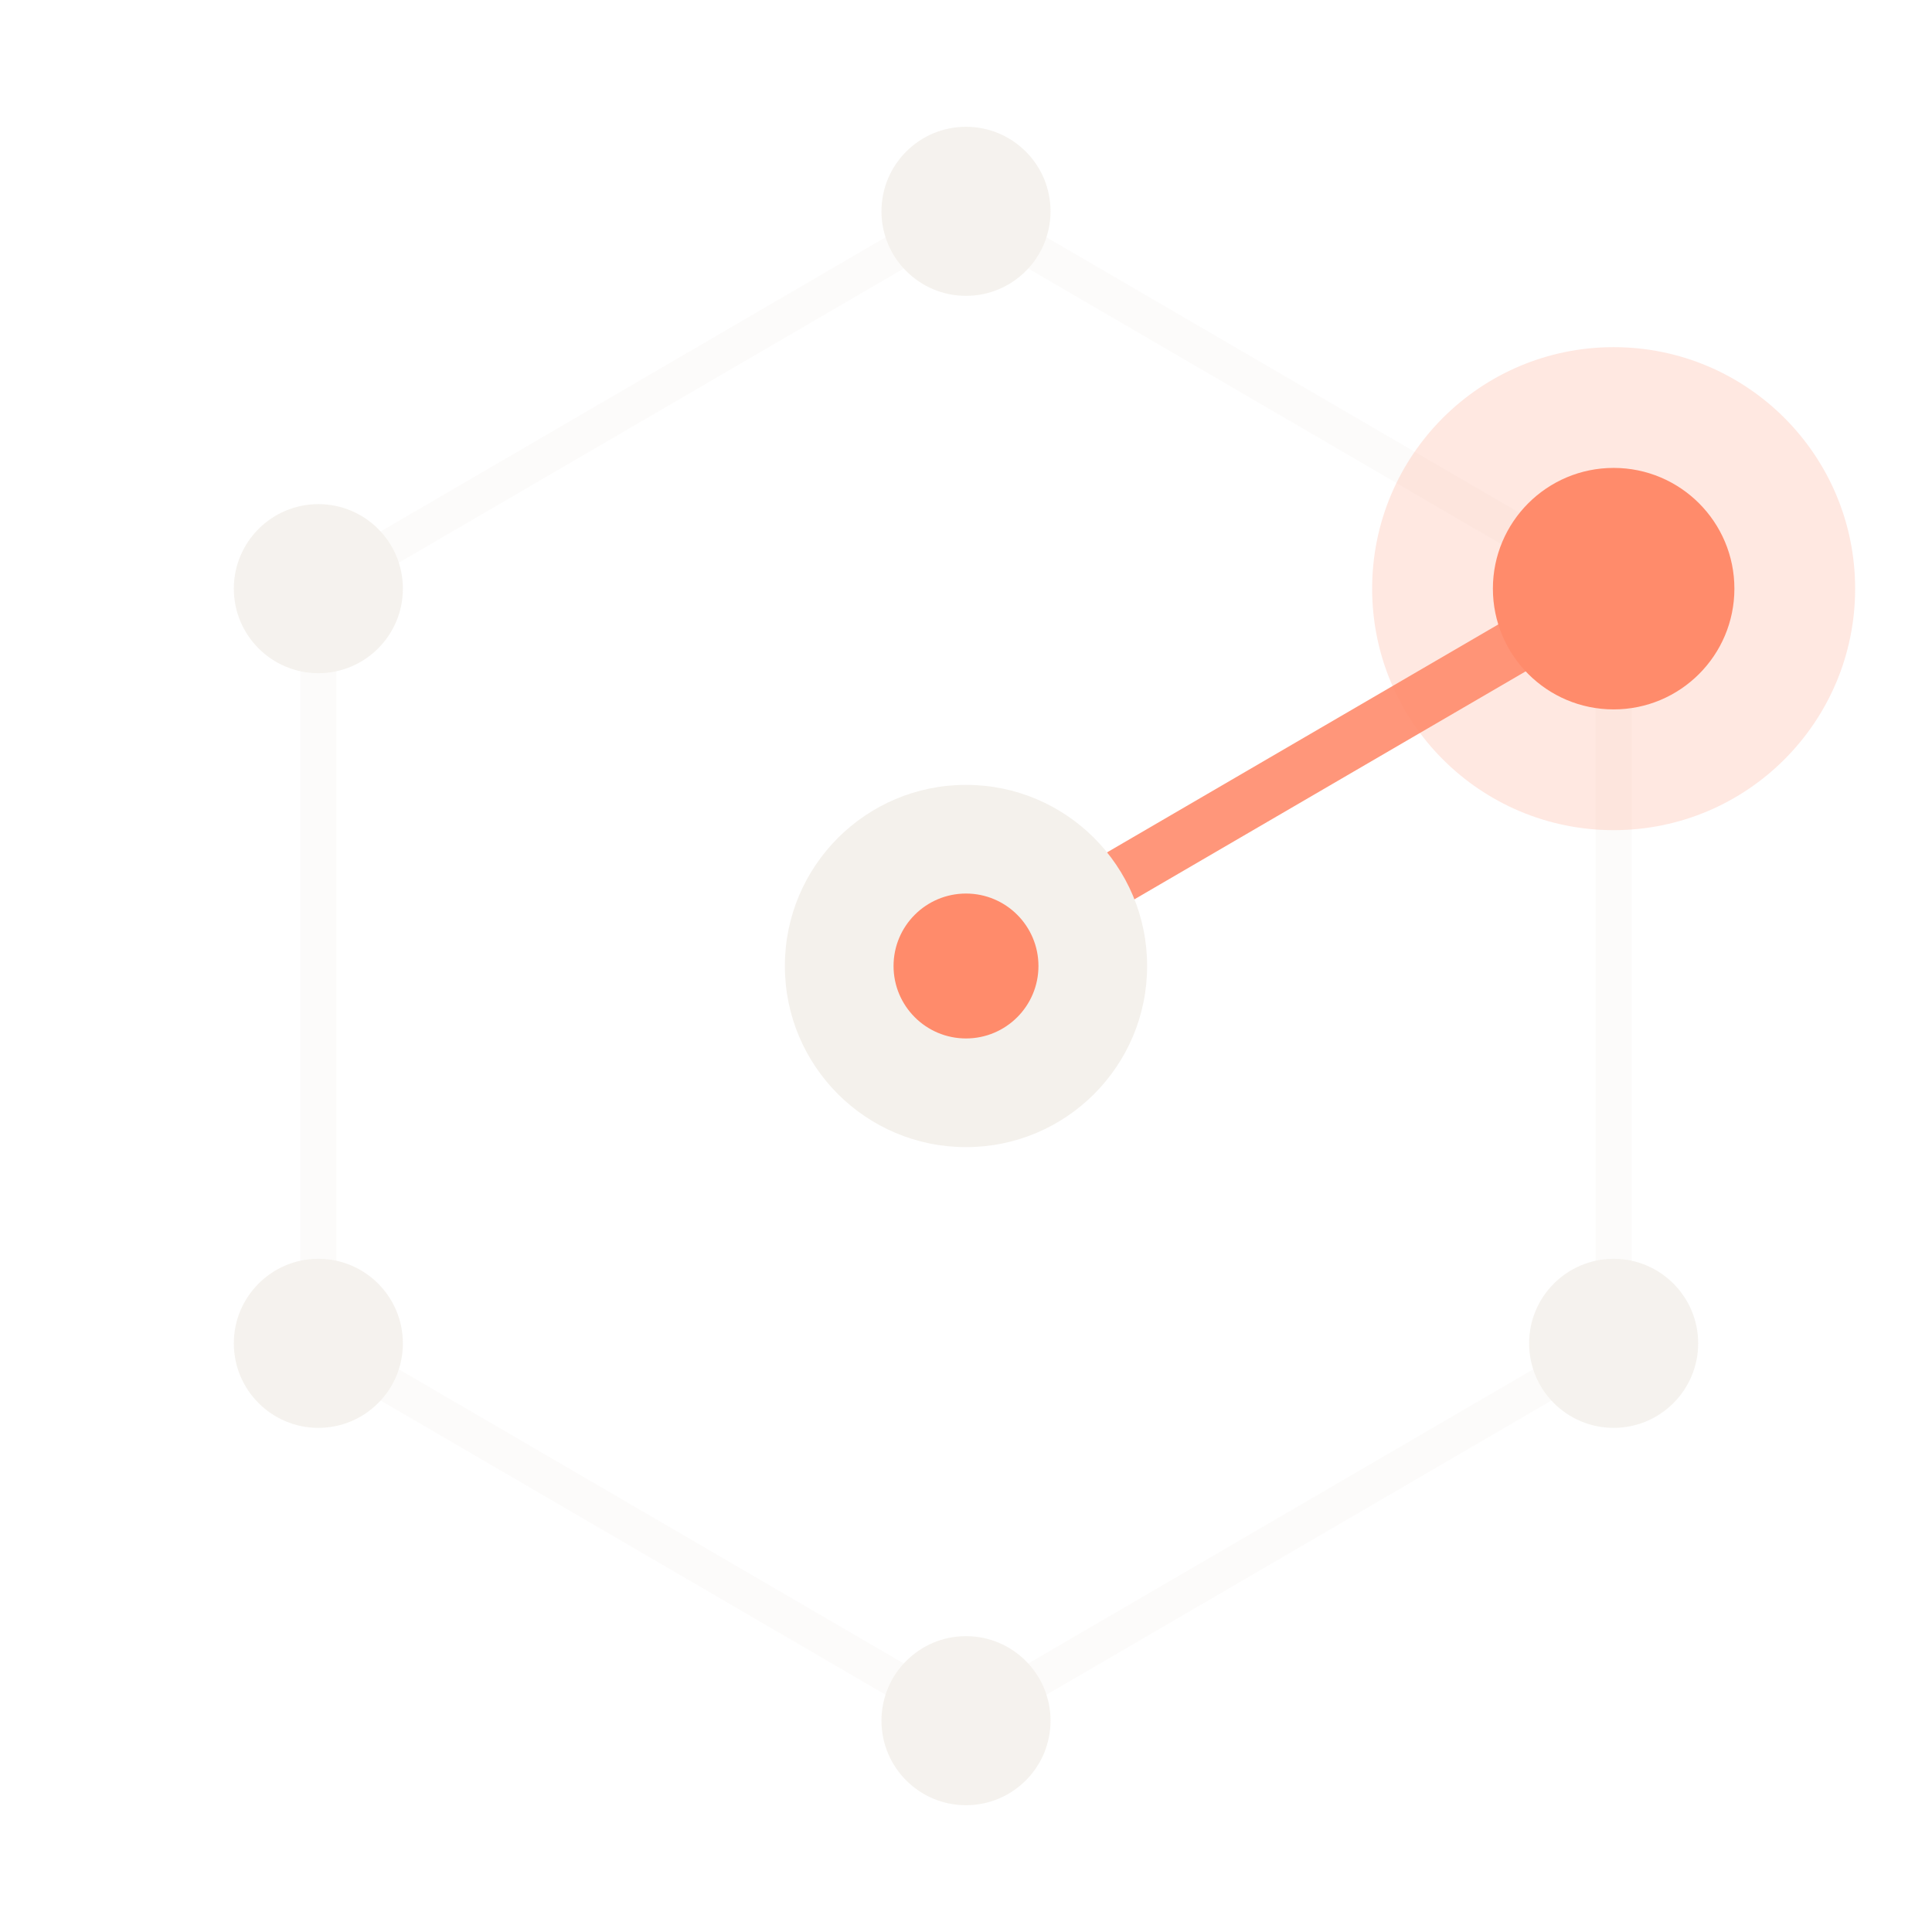
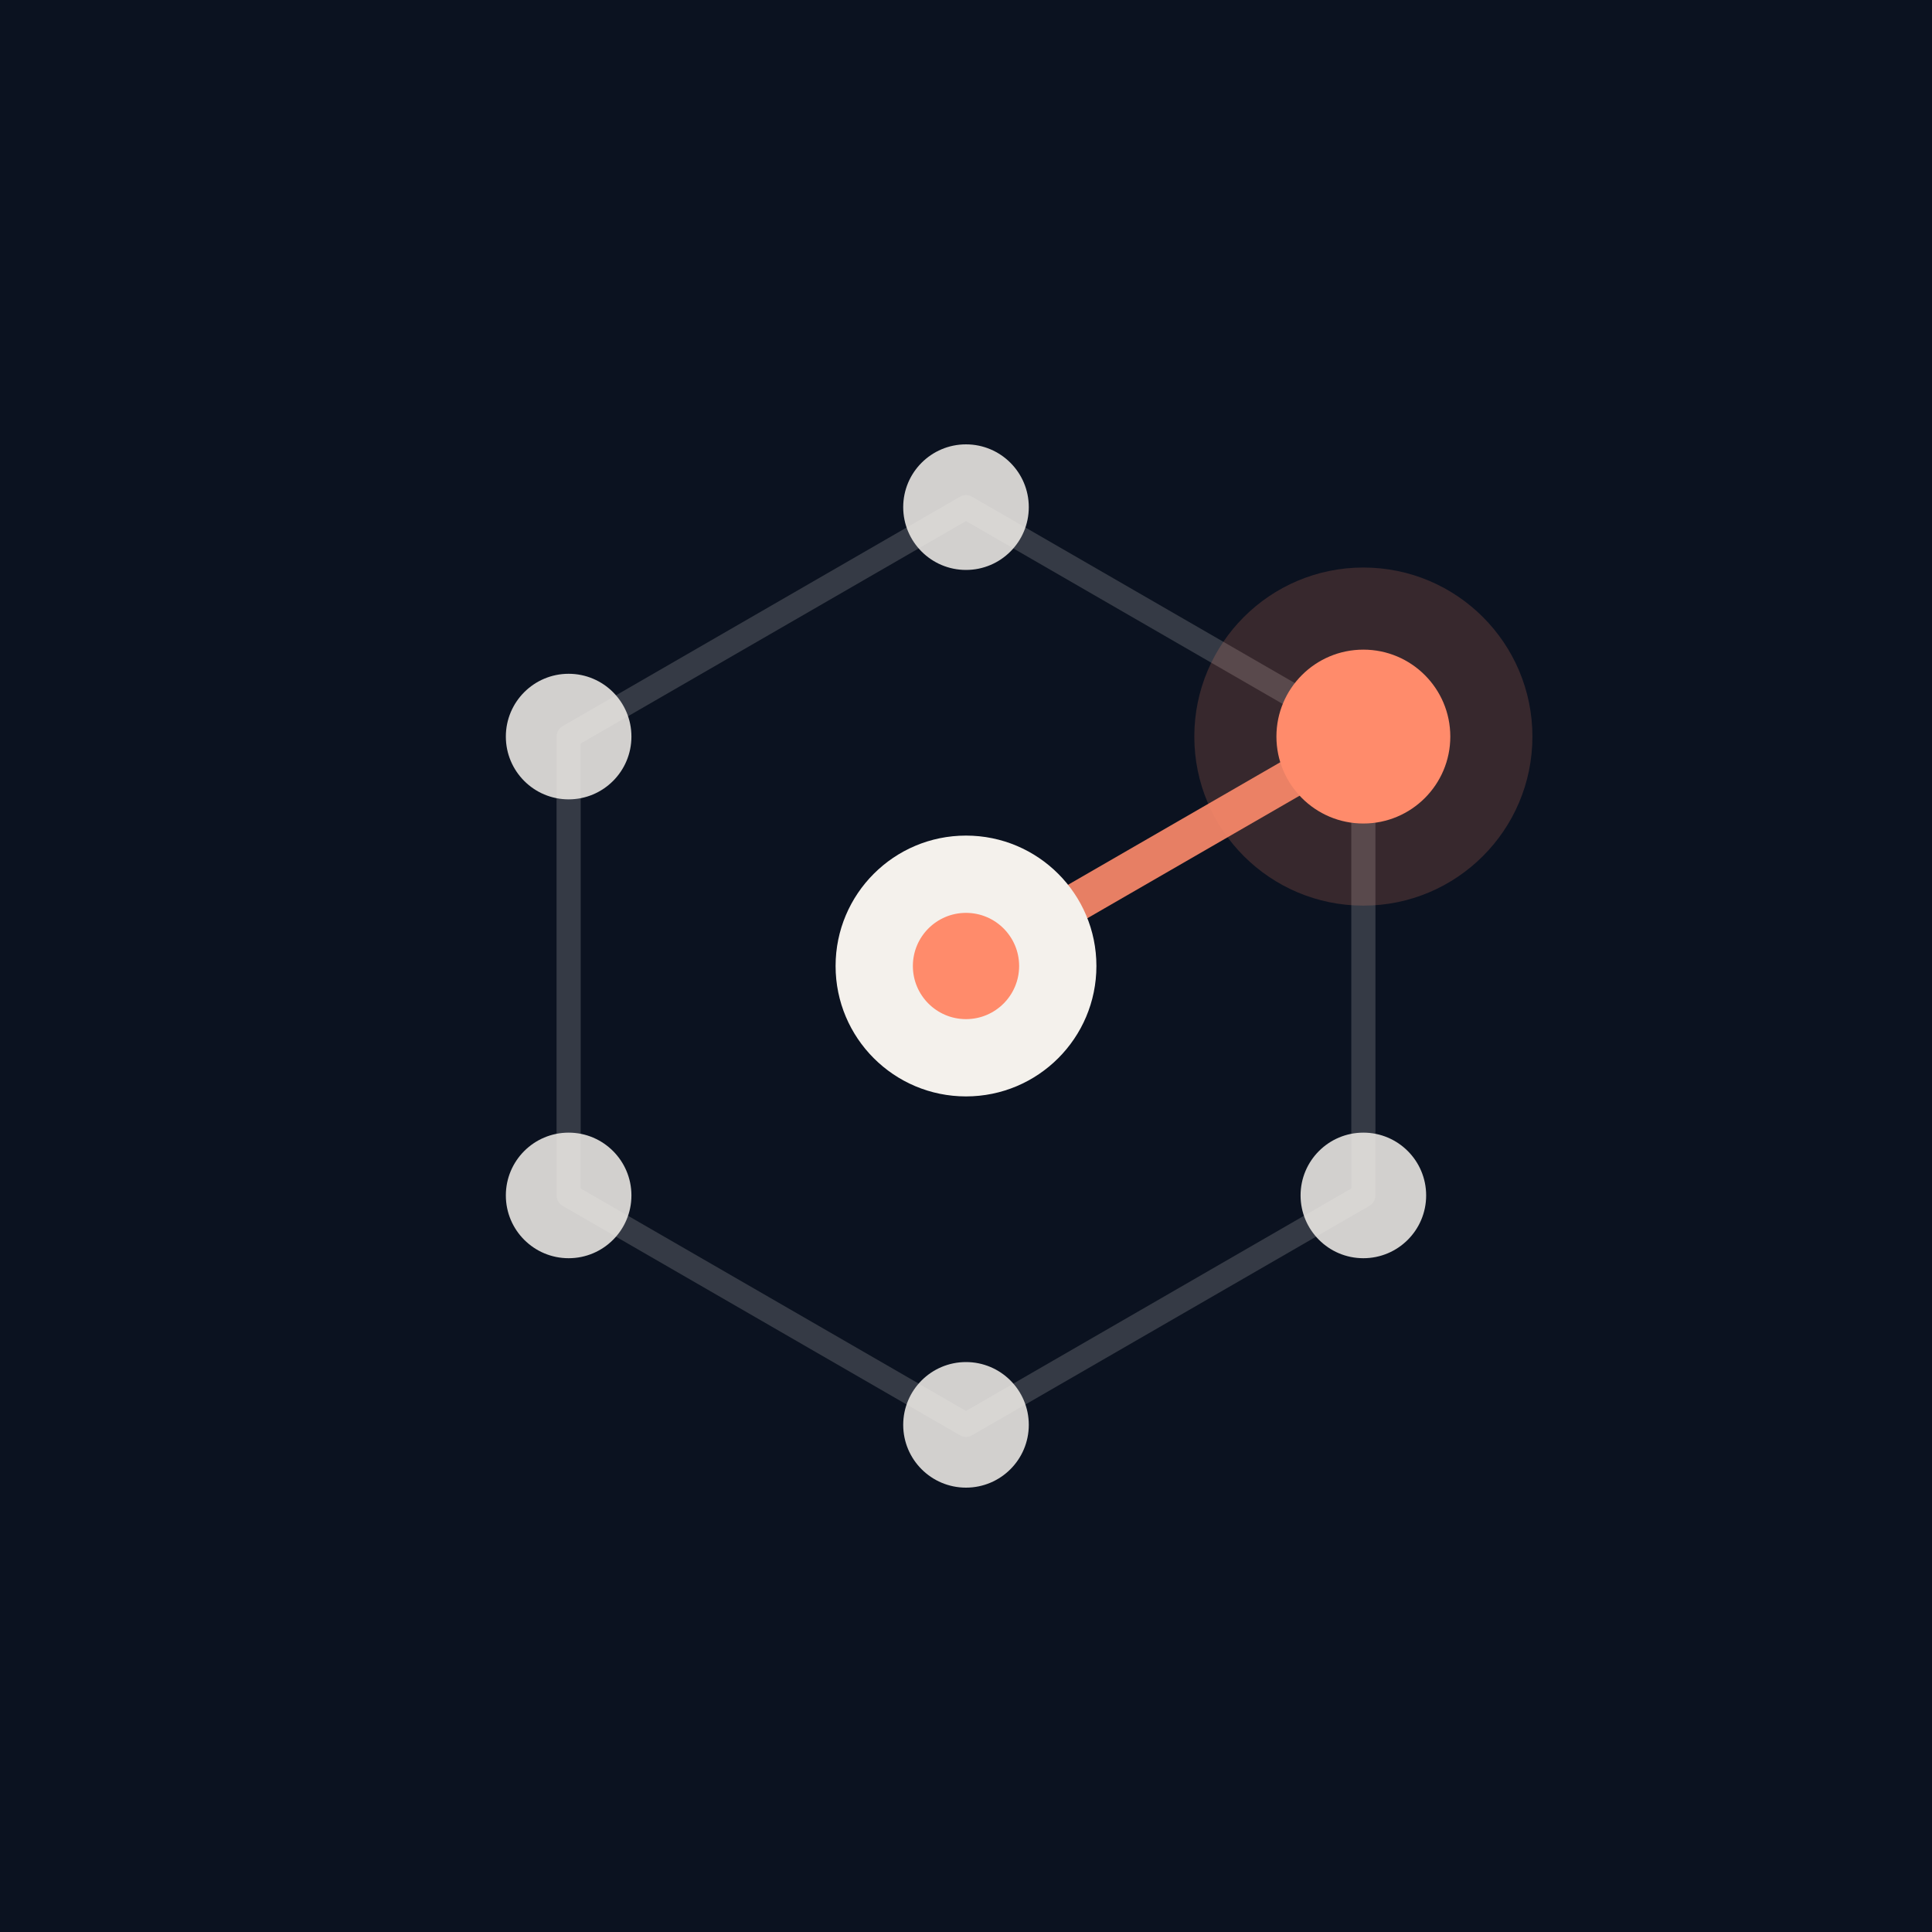
- <svg xmlns="http://www.w3.org/2000/svg" viewBox="0 0 64 64" width="64" height="64" role="img" aria-label="Rental Cockpit Mark">
-   <polygon points="32,7 53.454,19.5 53.454,44.5 32,57 10.546,44.5 10.546,19.5" fill="none" stroke="#F4F1EC" stroke-width="1.2" stroke-linejoin="round" opacity="0.25" />
-   <line x1="32" y1="32" x2="53.454" y2="19.5" stroke="#FF8B6B" stroke-width="1.8" stroke-linecap="round" opacity="0.9" />
-   <circle cx="32" cy="7" r="2.8" fill="#F4F1EC" opacity="0.9" />
-   <circle cx="53.454" cy="44.5" r="2.8" fill="#F4F1EC" opacity="0.9" />
-   <circle cx="32" cy="57" r="2.8" fill="#F4F1EC" opacity="0.9" />
-   <circle cx="10.546" cy="44.5" r="2.8" fill="#F4F1EC" opacity="0.9" />
-   <circle cx="10.546" cy="19.5" r="2.8" fill="#F4F1EC" opacity="0.9" />
-   <circle cx="53.454" cy="19.5" r="8" fill="#FF8B6B" opacity="0.2" />
-   <circle cx="53.454" cy="19.5" r="4" fill="#FF8B6B" />
-   <circle cx="32" cy="32" r="6" fill="#F4F1EC" />
-   <circle cx="32" cy="32" r="2.4" fill="#FF8B6B" />
+ <svg xmlns="http://www.w3.org/2000/svg" viewBox="-8 -8 80 80" width="64" height="64" role="img" aria-label="RentalCockpit">
+   <rect x="-8" y="-8" width="80" height="80" fill="#0B1220" />
+   <polygon points="32,13 48.454,22.5 48.454,41.5 32,51 15.546,41.5 15.546,22.5" fill="none" stroke="#F4F1EC" stroke-width="1" stroke-linejoin="round" opacity="0.18" />
+   <line x1="32" y1="32" x2="48.454" y2="22.5" stroke="#FF8B6B" stroke-width="1.6" stroke-linecap="round" opacity="0.9" />
+   <circle cx="32" cy="13" r="2.6" fill="#F4F1EC" opacity="0.85" />
+   <circle cx="48.454" cy="41.5" r="2.6" fill="#F4F1EC" opacity="0.85" />
+   <circle cx="32" cy="51" r="2.6" fill="#F4F1EC" opacity="0.85" />
+   <circle cx="15.546" cy="41.5" r="2.6" fill="#F4F1EC" opacity="0.85" />
+   <circle cx="15.546" cy="22.5" r="2.6" fill="#F4F1EC" opacity="0.85" />
+   <circle cx="48.454" cy="22.5" r="7" fill="#FF8B6B" opacity="0.18" />
+   <circle cx="48.454" cy="22.5" r="3.6" fill="#FF8B6B" />
+   <circle cx="32" cy="32" r="5.4" fill="#F4F1EC" />
+   <circle cx="32" cy="32" r="2.2" fill="#FF8B6B" />
</svg>
